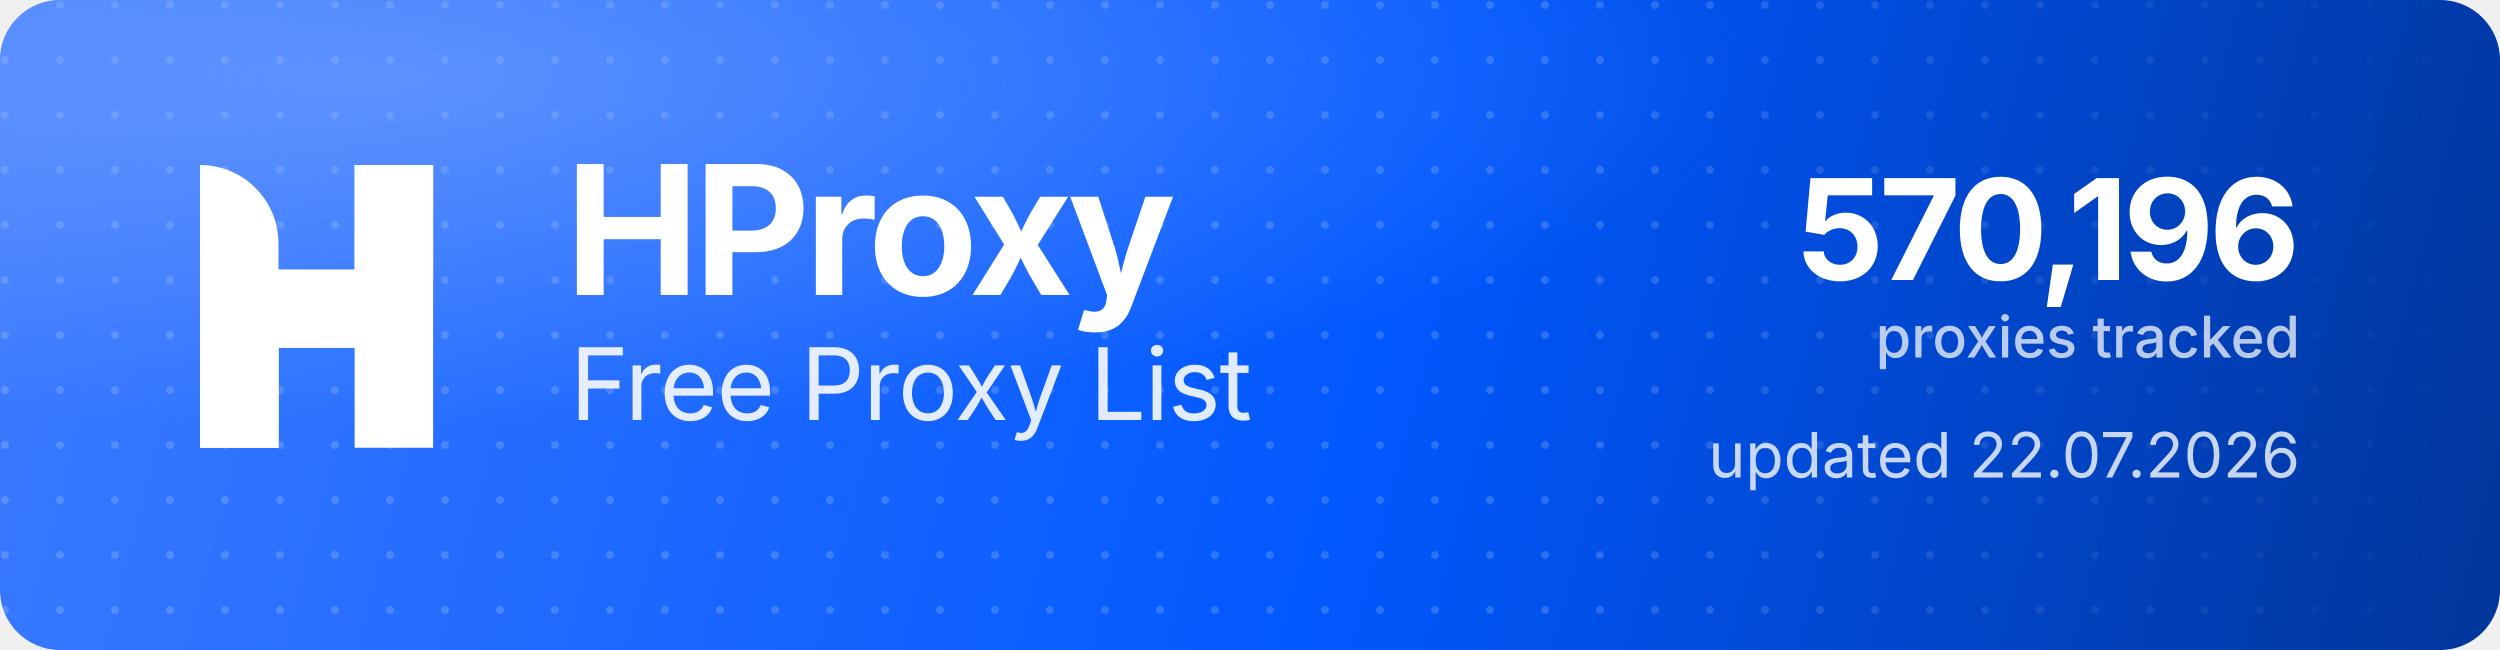
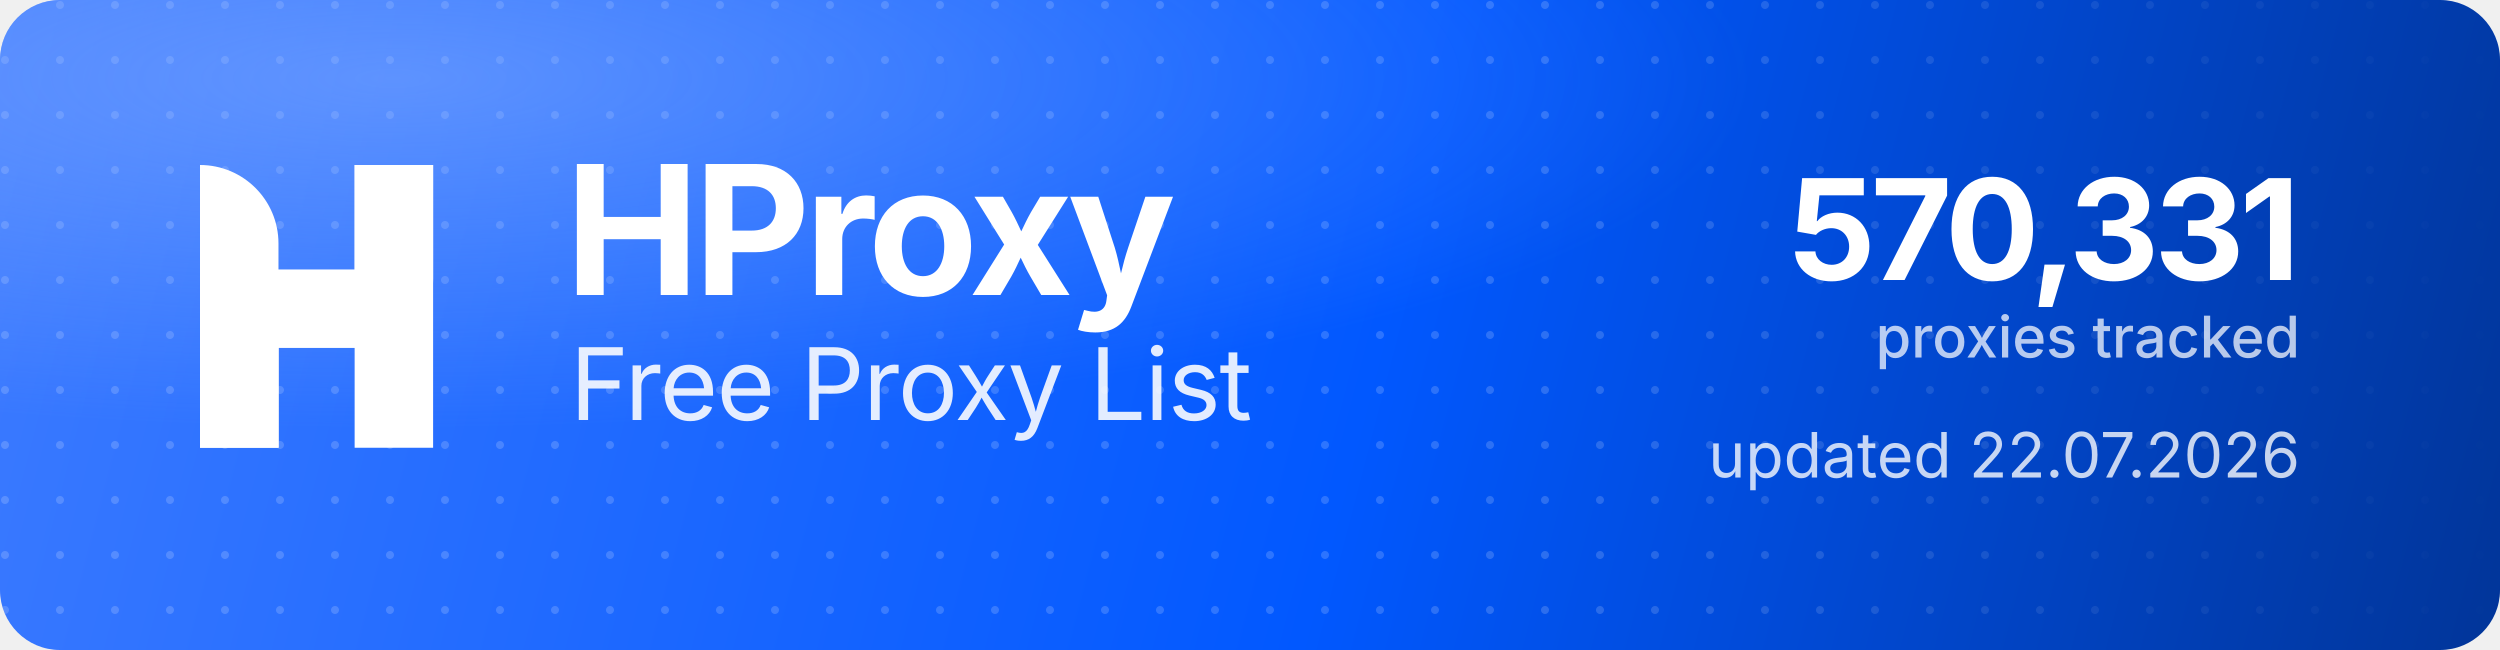
<svg xmlns="http://www.w3.org/2000/svg" width="1000" height="260" viewBox="0 0 1000 260" role="img" aria-label="HProxy Free Proxy List">
  <defs>
    <linearGradient id="hp-bg" x1="0" y1="0" x2="1000" y2="260" gradientUnits="userSpaceOnUse">
      <stop offset="0" stop-color="#3D7BFF" />
      <stop offset="0.55" stop-color="#0158FF" />
      <stop offset="1" stop-color="#013599" />
    </linearGradient>
    <radialGradient id="hp-glow" cx="0.16" cy="0.12" r="0.9">
      <stop offset="0" stop-color="#8FB4FF" stop-opacity="0.5" />
      <stop offset="0.6" stop-color="#8FB4FF" stop-opacity="0" />
    </radialGradient>
    <pattern id="hp-dots" width="22" height="22" patternUnits="userSpaceOnUse">
      <circle cx="2" cy="2" r="1.6" fill="#FFFFFF" fill-opacity="0.17" />
    </pattern>
    <linearGradient id="hp-dot-fade" x1="0" y1="0" x2="1000" y2="0" gradientUnits="userSpaceOnUse">
      <stop offset="0" stop-color="#FFFFFF" stop-opacity="1" />
      <stop offset="0.62" stop-color="#FFFFFF" stop-opacity="1" />
      <stop offset="1" stop-color="#FFFFFF" stop-opacity="0" />
    </linearGradient>
    <mask id="hp-dot-mask">
      <rect width="1000" height="260" fill="url(#hp-dot-fade)" />
    </mask>
  </defs>
  <rect width="1000" height="260" rx="24" fill="url(#hp-bg)" />
  <rect width="1000" height="260" rx="24" fill="url(#hp-dots)" mask="url(#hp-dot-mask)" />
  <rect width="1000" height="260" rx="24" fill="url(#hp-glow)" />
  <g transform="translate(80,66) scale(4.35)" fill="#FFFFFF">
    <path d="M0 0V0C3.985 0 7.216 3.231 7.216 7.216V26H0V0Z" />
    <rect x="14.219" width="7.216" height="26" />
    <path d="M7.235 26H0V15.971C0 12.455 2.851 9.604 6.367 9.604H14.22V0H21.437V10.453C21.437 13.97 18.586 16.82 15.069 16.82H7.235V26Z" />
  </g>
  <text x="226" y="118" font-family="'Geist','Inter','Segoe UI',system-ui,-apple-system,Helvetica,Arial,sans-serif" font-size="72" font-weight="700" letter-spacing="-2.3" fill="#FFFFFF">HProxy</text>
  <text x="228" y="168" font-family="'Geist','Inter','Segoe UI',system-ui,-apple-system,Helvetica,Arial,sans-serif" font-size="40" font-weight="400" letter-spacing="-0.5" fill="#FFFFFF" fill-opacity="0.88">Free Proxy List</text>
-   <text x="920" y="112" text-anchor="end" font-family="'Geist','Inter','Segoe UI',system-ui,-apple-system,Helvetica,Arial,sans-serif" font-size="56" font-weight="700" letter-spacing="-2" fill="#FFFFFF">570,196</text>
+   <text x="920" y="112" text-anchor="end" font-family="'Geist','Inter','Segoe UI',system-ui,-apple-system,Helvetica,Arial,sans-serif" font-size="56" font-weight="700" letter-spacing="-2" fill="#FFFFFF">570,331</text>
  <text x="920" y="143" text-anchor="end" font-family="'Geist','Inter','Segoe UI',system-ui,-apple-system,Helvetica,Arial,sans-serif" font-size="23" font-weight="500" fill="#FFFFFF" fill-opacity="0.72">proxies tracked</text>
  <text x="920" y="191" text-anchor="end" font-family="'Geist','Inter','Segoe UI',system-ui,-apple-system,Helvetica,Arial,sans-serif" font-size="25" font-weight="400" fill="#FFFFFF" fill-opacity="0.78">updated 22.07.2026</text>
</svg>
